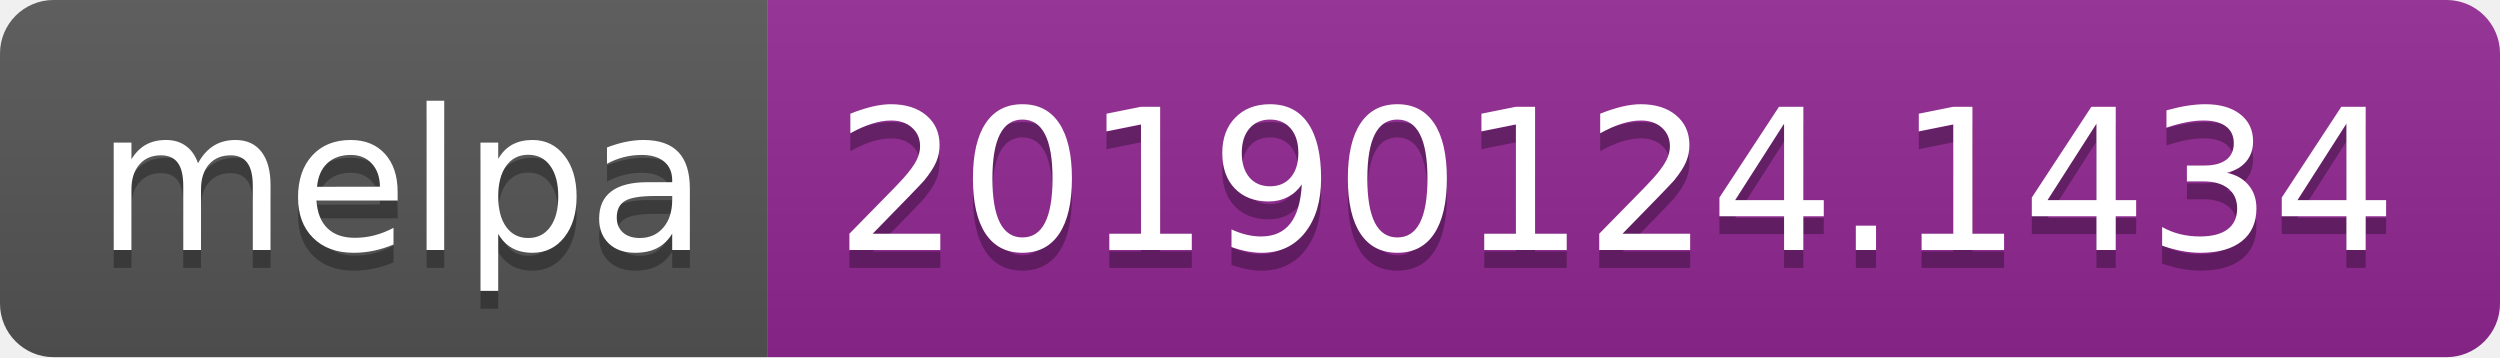
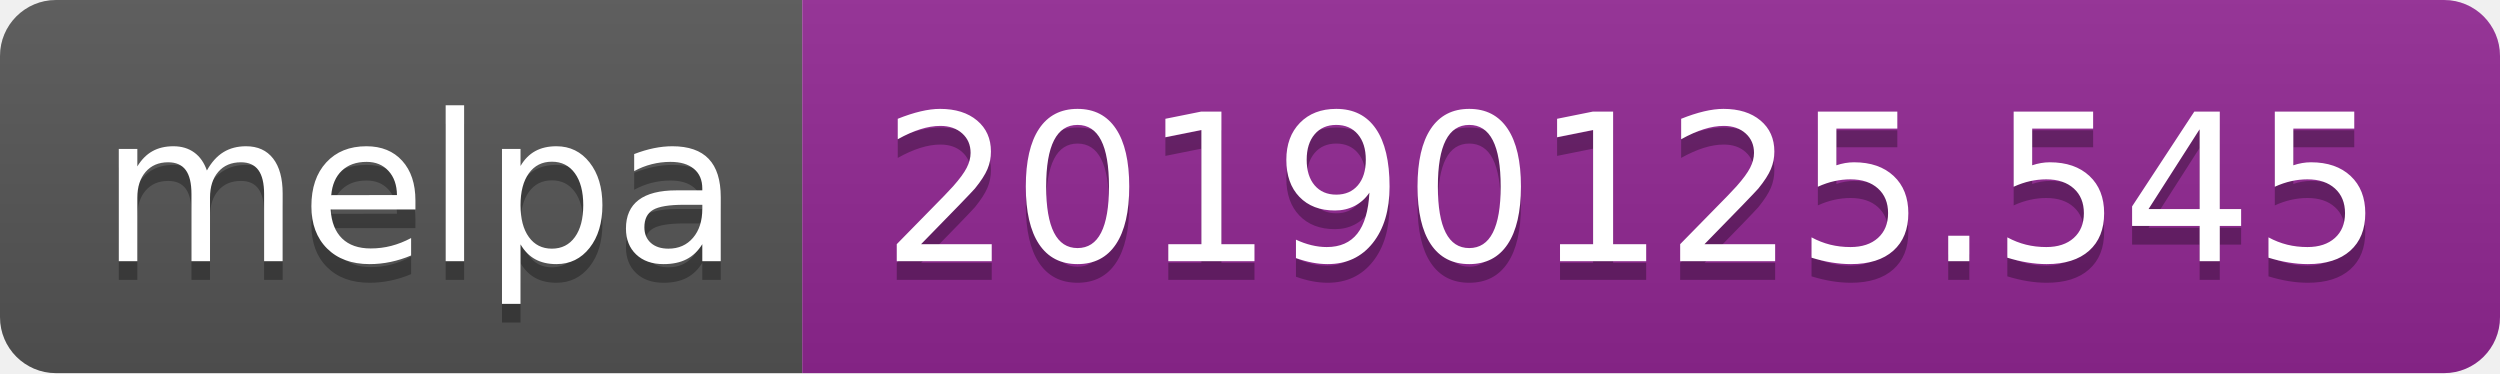
- <svg xmlns="http://www.w3.org/2000/svg" width="140" height="20">
+ <svg xmlns="http://www.w3.org/2000/svg" width="134" height="20">
  <linearGradient id="b" x2="0" y2="100%">
    <stop offset="0" stop-color="#bbb" stop-opacity=".1" />
    <stop offset="1" stop-opacity=".1" />
  </linearGradient>
  <clipPath id="a">
-     <rect width="140" height="20" rx="3" fill="#fff" />
+     <rect width="134" height="20" rx="3" fill="#fff" />
  </clipPath>
  <g clip-path="url(#a)">
    <path fill="#555" d="M0 0h43v20H0z" />
-     <path fill="#922793" d="M43 0h97v20H43z" />
-     <path fill="url(#b)" d="M0 0h140v20H0z" />
+     <path fill="#922793" d="M43 0h91v20H43z" />
+     <path fill="url(#b)" d="M0 0h134v20H0z" />
  </g>
  <g fill="#fff" text-anchor="middle" font-family="DejaVu Sans,Verdana,Geneva,sans-serif" font-size="110">
    <text x="225" y="150" fill="#010101" fill-opacity=".3" transform="scale(.1)" textLength="330">melpa</text>
    <text x="225" y="140" transform="scale(.1)" textLength="330">melpa</text>
-     <text x="905" y="150" fill="#010101" fill-opacity=".3" transform="scale(.1)" textLength="870">20190124.1434</text>
-     <text x="905" y="140" transform="scale(.1)" textLength="870">20190124.1434</text>
+     <text x="875" y="150" fill="#010101" fill-opacity=".3" transform="scale(.1)" textLength="810">20190125.545</text>
+     <text x="875" y="140" transform="scale(.1)" textLength="810">20190125.545</text>
  </g>
</svg>
